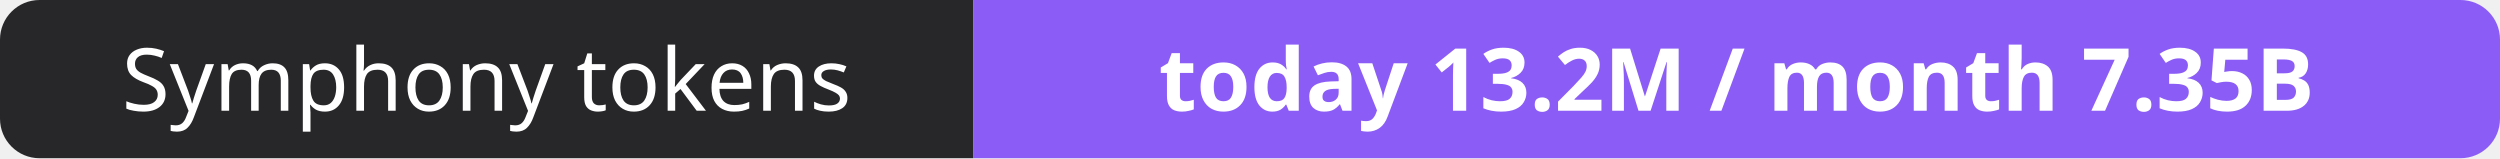
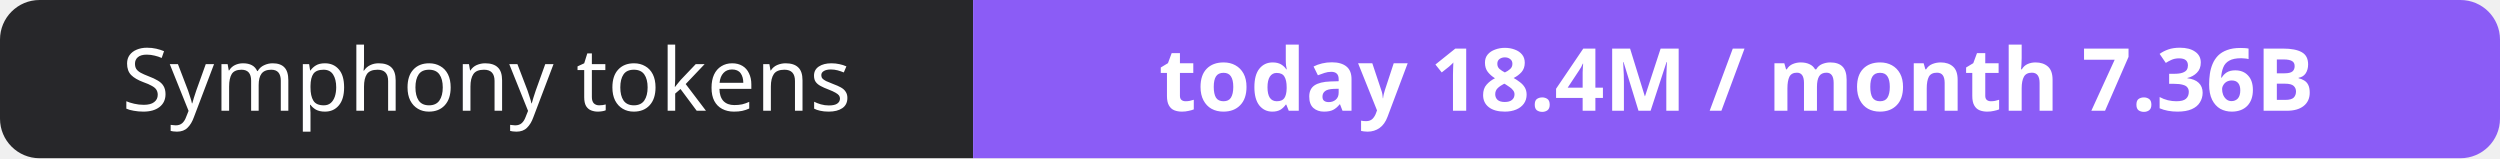
- <svg xmlns="http://www.w3.org/2000/svg" width="316" height="20" role="img" aria-label="Symphony tokens: today 13.2M / month 7.35B">
+ <svg xmlns="http://www.w3.org/2000/svg" width="316" height="20" role="img" aria-label="Symphony tokens: today 18.4M / month 7.36B">
  <clipPath id="r">
    <rect width="316" height="20" rx="5" fill="#fff" />
  </clipPath>
  <g clip-path="url(#r)">
    <rect width="123" height="20" fill="#27272a" />
    <rect x="123" width="193" height="20" fill="#8b5cf6" />
  </g>
  <g fill="#fff" text-anchor="middle" font-family="Verdana,Geneva,sans-serif" font-size="11">
    <text x="61.5" y="14">Symphony tokens</text>
-     <text x="219.5" y="14" font-weight="700">today 13.2M / month 7.35B</text>
+     <text x="219.5" y="14" font-weight="700">today 18.4M / month 7.36B</text>
  </g>
</svg>
